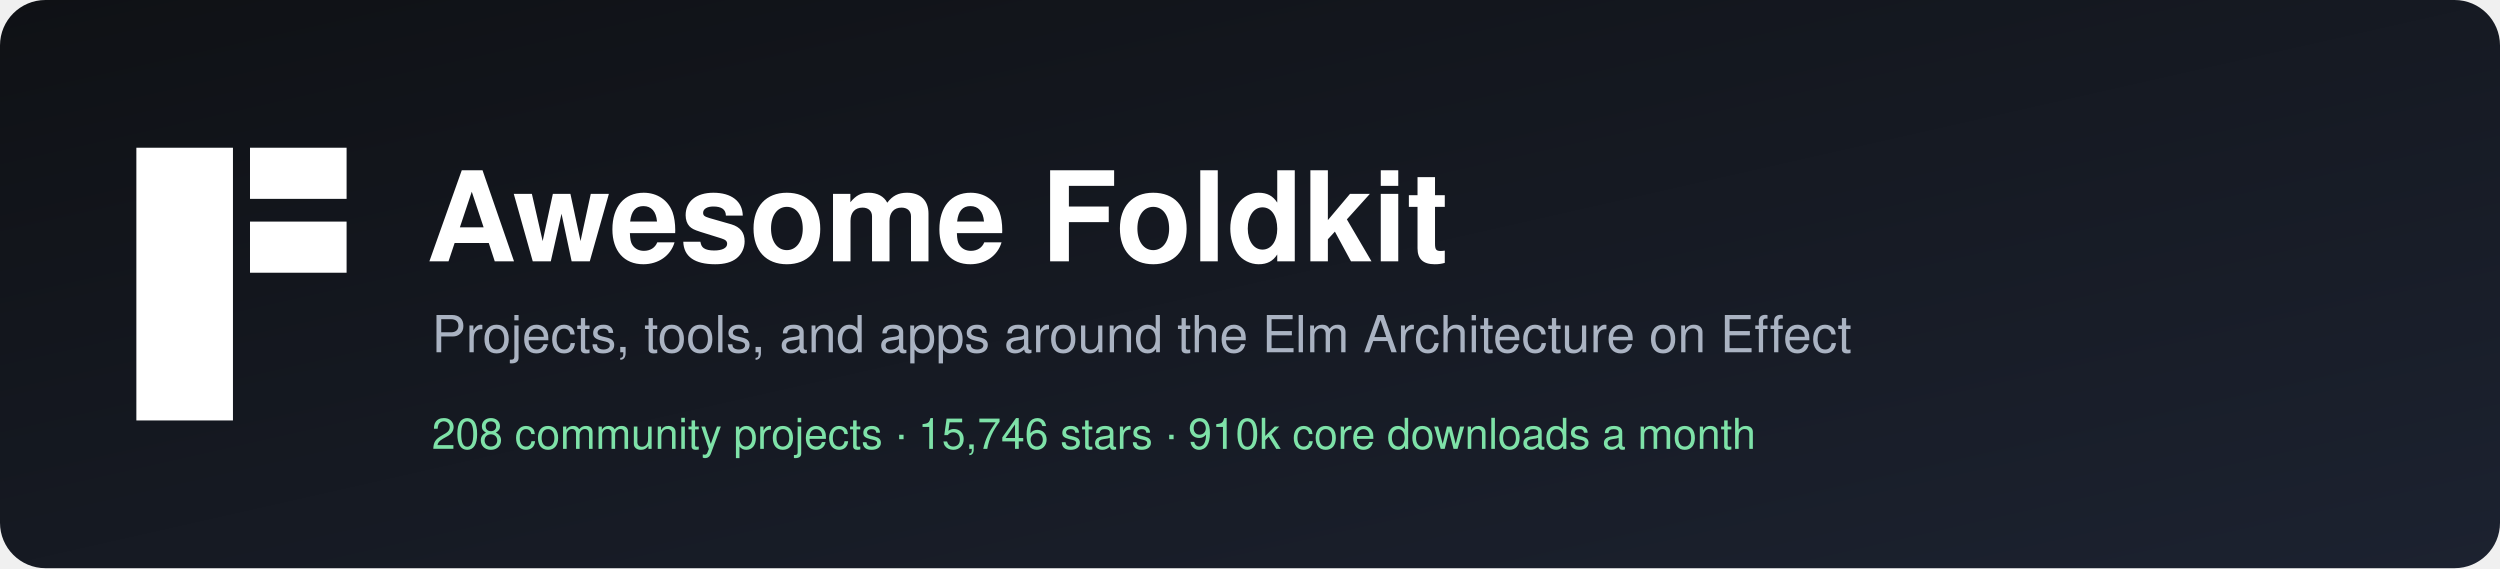
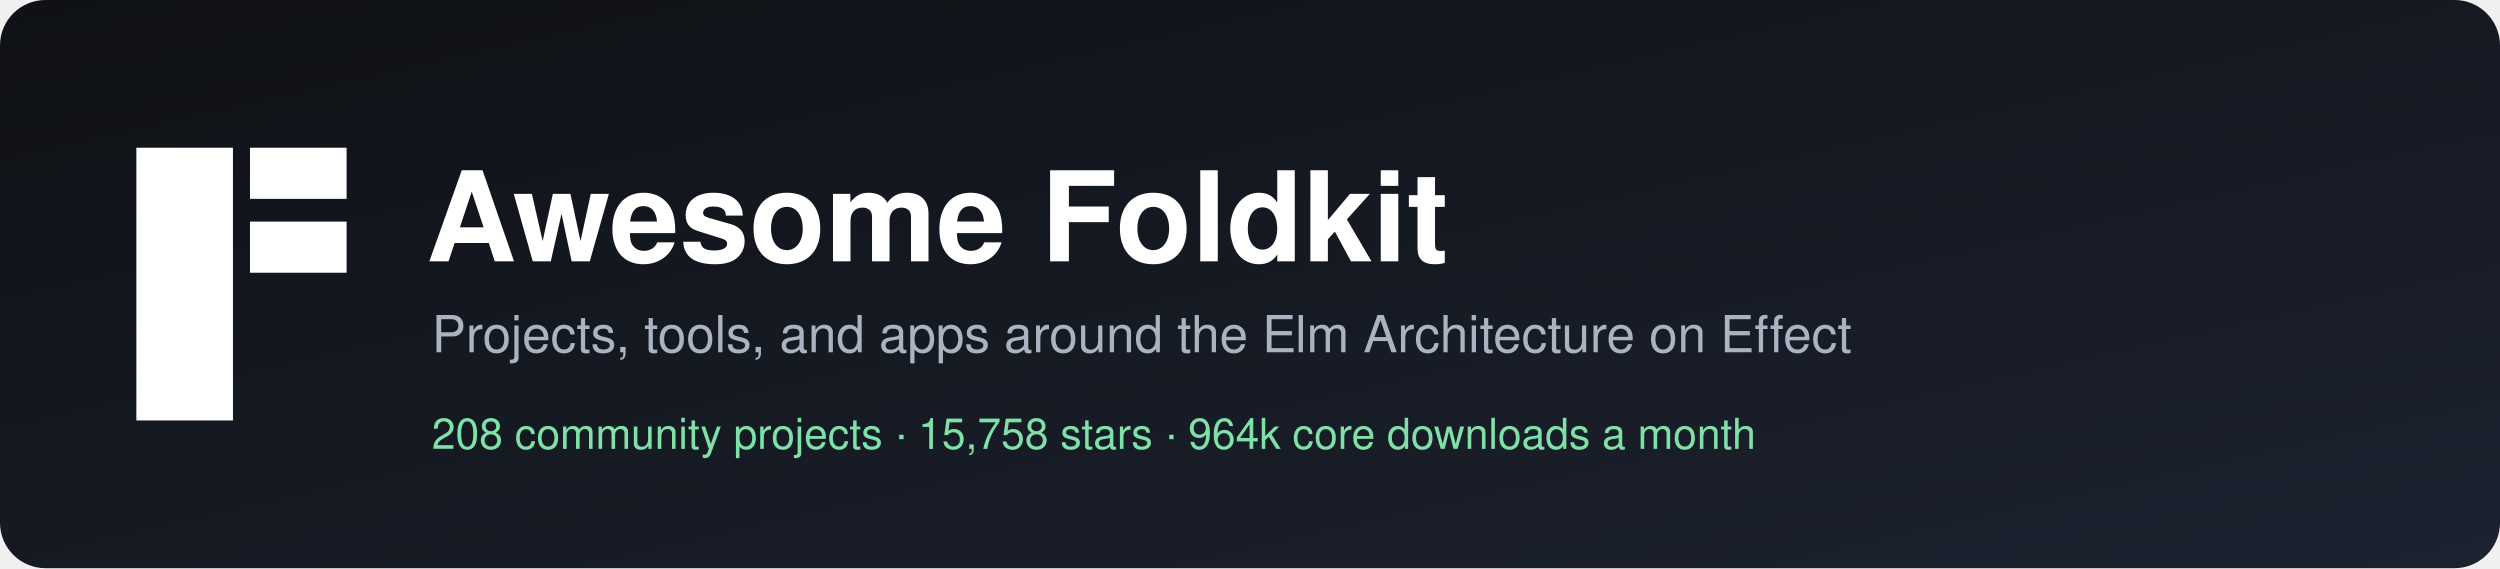
<svg xmlns="http://www.w3.org/2000/svg" width="880" height="200" viewBox="0 0 880 200" role="img" aria-label="Awesome Foldkit">
  <defs>
    <linearGradient id="bg" x1="0" y1="0" x2="1" y2="1">
      <stop offset="0" stop-color="#0f1115" />
      <stop offset="1" stop-color="#1c2230" />
    </linearGradient>
  </defs>
  <rect width="880" height="200" rx="16" fill="url(#bg)" />
  <g transform="translate(48,52)" fill="#ffffff">
    <rect width="34" height="96" />
    <rect x="40" width="34" height="18" />
    <rect x="40" y="26" width="34" height="18" />
  </g>
  <g font-family="-apple-system, BlinkMacSystemFont, 'Segoe UI', Helvetica, Arial, sans-serif">
    <text x="150" y="92" fill="#ffffff" font-size="44" font-weight="700">Awesome Foldkit</text>
    <text x="152" y="124" fill="#aab3c2" font-size="18">Projects, tools, and apps around the Elm Architecture on Effect</text>
-     <text x="152" y="158" fill="#7ee2a8" font-size="15">208 community projects  ·  15,746 stars  ·  910k core downloads a month</text>
+     <text x="152" y="158" fill="#7ee2a8" font-size="15">208 community projects  ·  15,758 stars  ·  964k core downloads a month</text>
  </g>
</svg>
